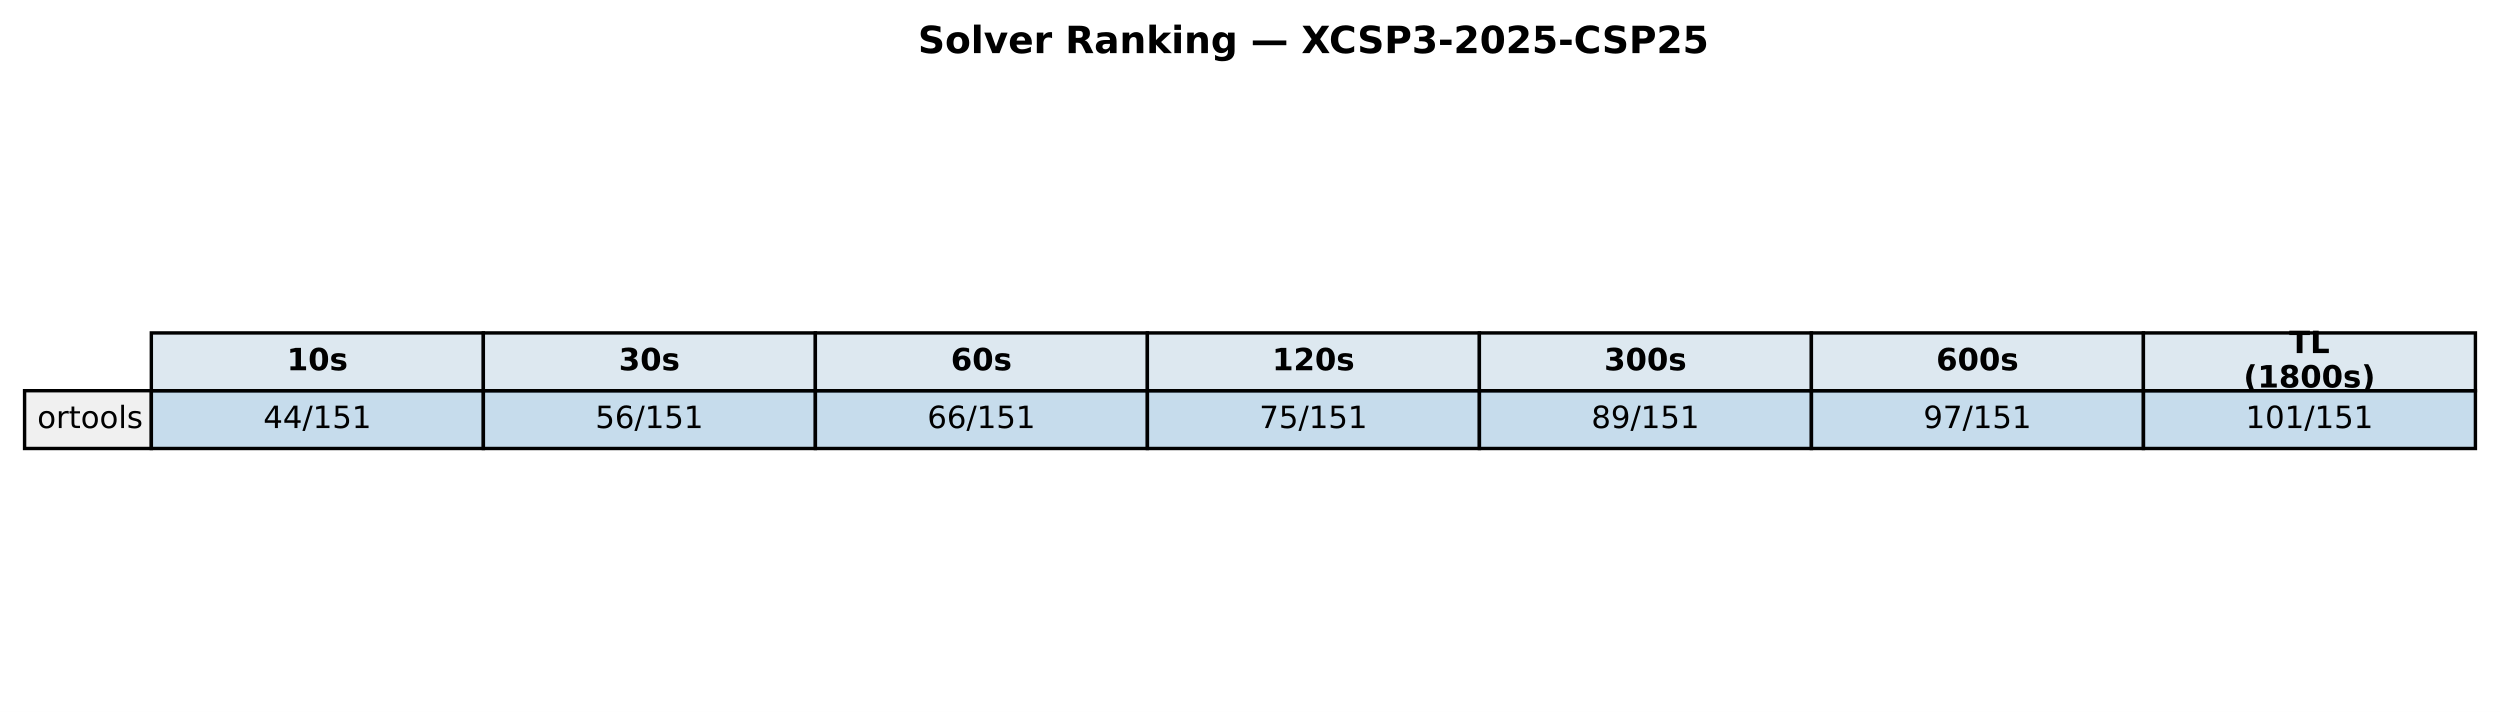
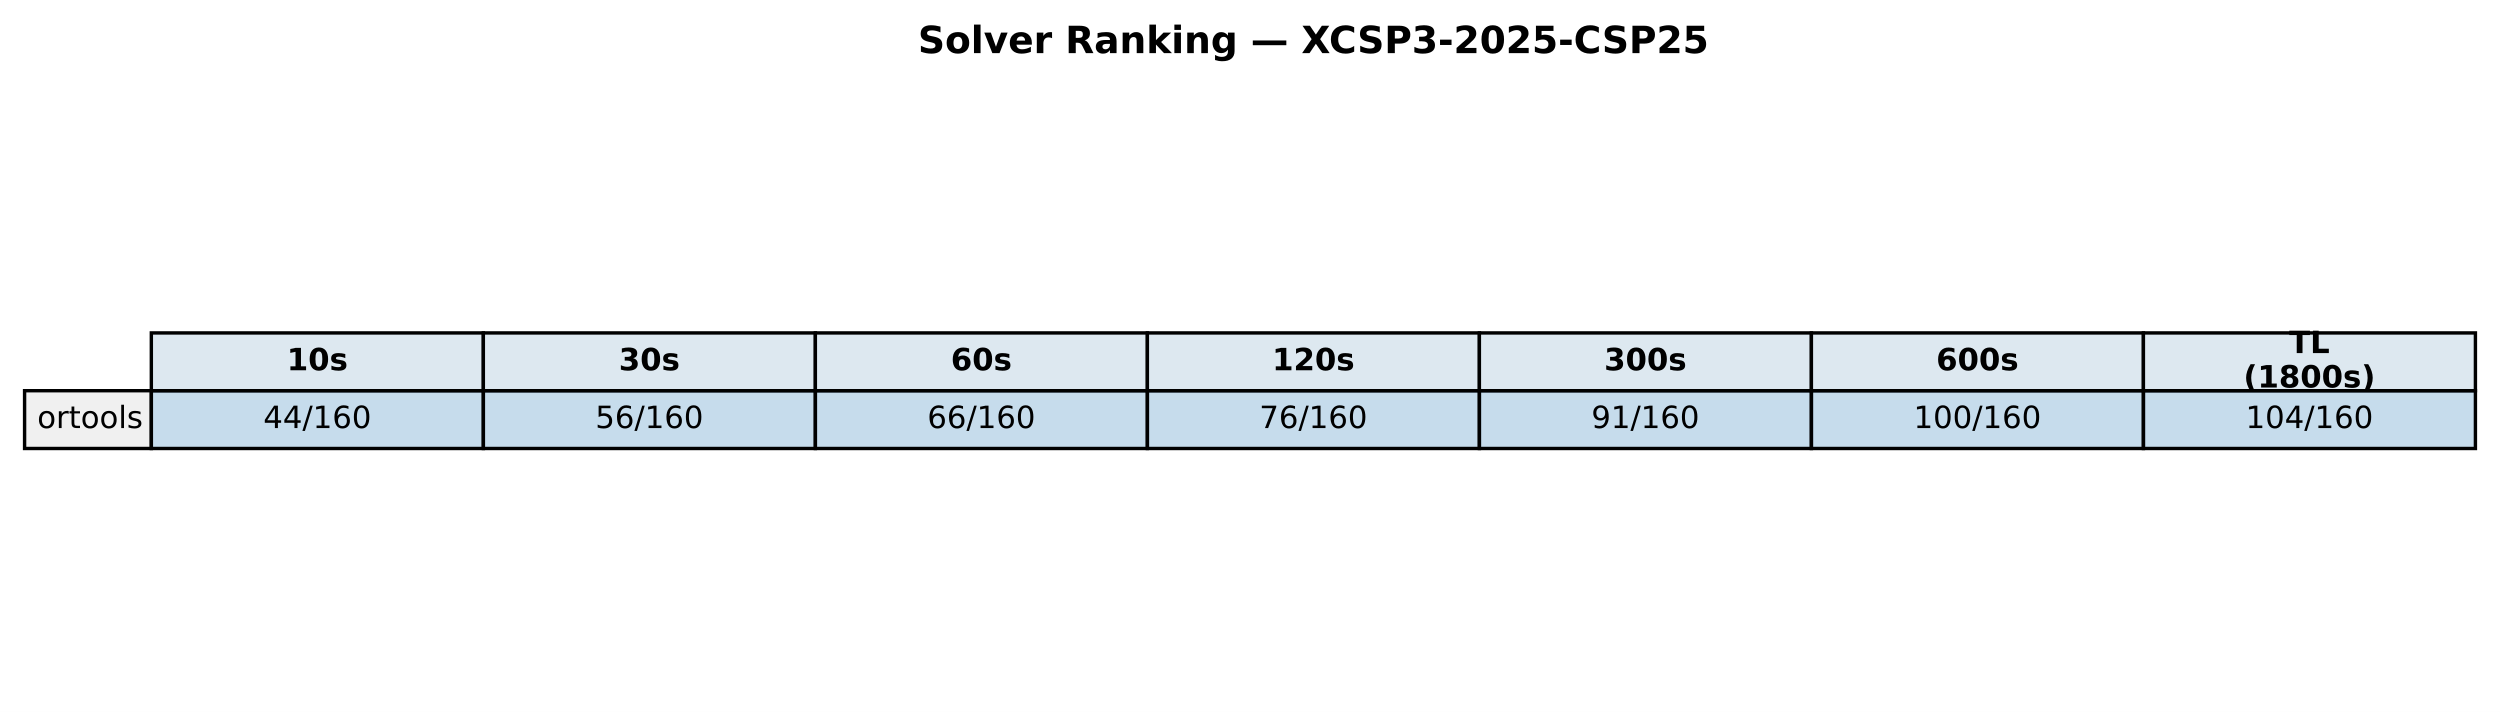
<svg xmlns="http://www.w3.org/2000/svg" xmlns:xlink="http://www.w3.org/1999/xlink" width="732.249pt" height="208.518pt" viewBox="0 0 732.249 208.518" version="1.1">
  <defs>
    <style type="text/css">*{stroke-linejoin: round; stroke-linecap: butt}</style>
  </defs>
  <g id="figure_1">
    <g id="patch_1">
      <path d="M 0 208.518  L 732.249 208.518  L 732.249 0  L 0 0  z " style="fill: #ffffff" />
    </g>
    <g id="axes_1">
      <g id="table_1">
        <g id="patch_2">
          <path d="M 44.325 114.438  L 141.571 114.438  L 141.571 97.514  L 44.325 97.514  z " style="fill: #dde8f0; stroke: #000000; stroke-linejoin: miter" />
        </g>
        <g id="text_1">
          <g transform="translate(84.00791 108.4594) scale(0.09 -0.09)">
            <defs>
              <path id="DejaVuSans-Bold-31" d="M 750 831  L 1813 831  L 1813 3847  L 722 3622  L 722 4441  L 1806 4666  L 2950 4666  L 2950 831  L 4013 831  L 4013 0  L 750 0  L 750 831  z " transform="scale(0.015625)" />
              <path id="DejaVuSans-Bold-30" d="M 2944 2338  Q 2944 3213 2780 3570  Q 2616 3928 2228 3928  Q 1841 3928 1675 3570  Q 1509 3213 1509 2338  Q 1509 1453 1675 1090  Q 1841 728 2228 728  Q 2613 728 2778 1090  Q 2944 1453 2944 2338  z M 4147 2328  Q 4147 1169 3647 539  Q 3147 -91 2228 -91  Q 1306 -91 806 539  Q 306 1169 306 2328  Q 306 3491 806 4120  Q 1306 4750 2228 4750  Q 3147 4750 3647 4120  Q 4147 3491 4147 2328  z " transform="scale(0.015625)" />
              <path id="DejaVuSans-Bold-73" d="M 3272 3391  L 3272 2541  Q 2913 2691 2578 2766  Q 2244 2841 1947 2841  Q 1628 2841 1473 2761  Q 1319 2681 1319 2516  Q 1319 2381 1436 2309  Q 1553 2238 1856 2203  L 2053 2175  Q 2913 2066 3209 1816  Q 3506 1566 3506 1031  Q 3506 472 3093 190  Q 2681 -91 1863 -91  Q 1516 -91 1145 -36  Q 775 19 384 128  L 384 978  Q 719 816 1070 734  Q 1422 653 1784 653  Q 2113 653 2278 743  Q 2444 834 2444 1013  Q 2444 1163 2330 1236  Q 2216 1309 1875 1350  L 1678 1375  Q 931 1469 631 1722  Q 331 1975 331 2491  Q 331 3047 712 3315  Q 1094 3584 1881 3584  Q 2191 3584 2531 3537  Q 2872 3491 3272 3391  z " transform="scale(0.015625)" />
            </defs>
            <use xlink:href="#DejaVuSans-Bold-31" />
            <use xlink:href="#DejaVuSans-Bold-30" transform="translate(69.58008 0)" />
            <use xlink:href="#DejaVuSans-Bold-73" transform="translate(139.1602 0)" />
          </g>
        </g>
        <g id="patch_3">
          <path d="M 141.571 114.438  L 238.818 114.438  L 238.818 97.514  L 141.571 97.514  z " style="fill: #dde8f0; stroke: #000000; stroke-linejoin: miter" />
        </g>
        <g id="text_2">
          <g transform="translate(181.2542 108.4594) scale(0.09 -0.09)">
            <defs>
              <path id="DejaVuSans-Bold-33" d="M 2981 2516  Q 3453 2394 3698 2092  Q 3944 1791 3944 1325  Q 3944 631 3412 270  Q 2881 -91 1863 -91  Q 1503 -91 1142 -33  Q 781 25 428 141  L 428 1069  Q 766 900 1098 814  Q 1431 728 1753 728  Q 2231 728 2486 893  Q 2741 1059 2741 1369  Q 2741 1688 2480 1852  Q 2219 2016 1709 2016  L 1228 2016  L 1228 2791  L 1734 2791  Q 2188 2791 2409 2933  Q 2631 3075 2631 3366  Q 2631 3634 2415 3781  Q 2200 3928 1806 3928  Q 1516 3928 1219 3862  Q 922 3797 628 3669  L 628 4550  Q 984 4650 1334 4700  Q 1684 4750 2022 4750  Q 2931 4750 3382 4451  Q 3834 4153 3834 3553  Q 3834 3144 3618 2883  Q 3403 2622 2981 2516  z " transform="scale(0.015625)" />
            </defs>
            <use xlink:href="#DejaVuSans-Bold-33" />
            <use xlink:href="#DejaVuSans-Bold-30" transform="translate(69.58008 0)" />
            <use xlink:href="#DejaVuSans-Bold-73" transform="translate(139.1602 0)" />
          </g>
        </g>
        <g id="patch_4">
          <path d="M 238.818 114.438  L 336.064 114.438  L 336.064 97.514  L 238.818 97.514  z " style="fill: #dde8f0; stroke: #000000; stroke-linejoin: miter" />
        </g>
        <g id="text_3">
          <g transform="translate(278.5005 108.4594) scale(0.09 -0.09)">
            <defs>
              <path id="DejaVuSans-Bold-36" d="M 2316 2303  Q 2000 2303 1842 2098  Q 1684 1894 1684 1484  Q 1684 1075 1842 870  Q 2000 666 2316 666  Q 2634 666 2792 870  Q 2950 1075 2950 1484  Q 2950 1894 2792 2098  Q 2634 2303 2316 2303  z M 3803 4544  L 3803 3681  Q 3506 3822 3243 3889  Q 2981 3956 2731 3956  Q 2194 3956 1894 3657  Q 1594 3359 1544 2772  Q 1750 2925 1990 3001  Q 2231 3078 2516 3078  Q 3231 3078 3670 2659  Q 4109 2241 4109 1563  Q 4109 813 3618 361  Q 3128 -91 2303 -91  Q 1394 -91 895 523  Q 397 1138 397 2266  Q 397 3422 980 4083  Q 1563 4744 2578 4744  Q 2900 4744 3203 4694  Q 3506 4644 3803 4544  z " transform="scale(0.015625)" />
            </defs>
            <use xlink:href="#DejaVuSans-Bold-36" />
            <use xlink:href="#DejaVuSans-Bold-30" transform="translate(69.58008 0)" />
            <use xlink:href="#DejaVuSans-Bold-73" transform="translate(139.1602 0)" />
          </g>
        </g>
        <g id="patch_5">
          <path d="M 336.064 114.438  L 433.31 114.438  L 433.31 97.514  L 336.064 97.514  z " style="fill: #dde8f0; stroke: #000000; stroke-linejoin: miter" />
        </g>
        <g id="text_4">
          <g transform="translate(372.6157 108.4594) scale(0.09 -0.09)">
            <defs>
              <path id="DejaVuSans-Bold-32" d="M 1844 884  L 3897 884  L 3897 0  L 506 0  L 506 884  L 2209 2388  Q 2438 2594 2547 2791  Q 2656 2988 2656 3200  Q 2656 3528 2436 3728  Q 2216 3928 1850 3928  Q 1569 3928 1234 3808  Q 900 3688 519 3450  L 519 4475  Q 925 4609 1322 4679  Q 1719 4750 2100 4750  Q 2938 4750 3402 4381  Q 3866 4013 3866 3353  Q 3866 2972 3669 2642  Q 3472 2313 2841 1759  L 1844 884  z " transform="scale(0.015625)" />
            </defs>
            <use xlink:href="#DejaVuSans-Bold-31" />
            <use xlink:href="#DejaVuSans-Bold-32" transform="translate(69.58008 0)" />
            <use xlink:href="#DejaVuSans-Bold-30" transform="translate(139.1602 0)" />
            <use xlink:href="#DejaVuSans-Bold-73" transform="translate(208.7402 0)" />
          </g>
        </g>
        <g id="patch_6">
          <path d="M 433.31 114.438  L 530.556 114.438  L 530.556 97.514  L 433.31 97.514  z " style="fill: #dde8f0; stroke: #000000; stroke-linejoin: miter" />
        </g>
        <g id="text_5">
          <g transform="translate(469.862 108.4594) scale(0.09 -0.09)">
            <use xlink:href="#DejaVuSans-Bold-33" />
            <use xlink:href="#DejaVuSans-Bold-30" transform="translate(69.58008 0)" />
            <use xlink:href="#DejaVuSans-Bold-30" transform="translate(139.1602 0)" />
            <use xlink:href="#DejaVuSans-Bold-73" transform="translate(208.7402 0)" />
          </g>
        </g>
        <g id="patch_7">
          <path d="M 530.556 114.438  L 627.803 114.438  L 627.803 97.514  L 530.556 97.514  z " style="fill: #dde8f0; stroke: #000000; stroke-linejoin: miter" />
        </g>
        <g id="text_6">
          <g transform="translate(567.1083 108.4594) scale(0.09 -0.09)">
            <use xlink:href="#DejaVuSans-Bold-36" />
            <use xlink:href="#DejaVuSans-Bold-30" transform="translate(69.58008 0)" />
            <use xlink:href="#DejaVuSans-Bold-30" transform="translate(139.1602 0)" />
            <use xlink:href="#DejaVuSans-Bold-73" transform="translate(208.7402 0)" />
          </g>
        </g>
        <g id="patch_8">
          <path d="M 627.803 114.438  L 725.049 114.438  L 725.049 97.514  L 627.803 97.514  z " style="fill: #dde8f0; stroke: #000000; stroke-linejoin: miter" />
        </g>
        <g id="text_7">
          <g transform="translate(670.4887 103.4204) scale(0.09 -0.09)">
            <defs>
              <path id="DejaVuSans-Bold-54" d="M 31 4666  L 4331 4666  L 4331 3756  L 2784 3756  L 2784 0  L 1581 0  L 1581 3756  L 31 3756  L 31 4666  z " transform="scale(0.015625)" />
              <path id="DejaVuSans-Bold-4c" d="M 588 4666  L 1791 4666  L 1791 909  L 3903 909  L 3903 0  L 588 0  L 588 4666  z " transform="scale(0.015625)" />
            </defs>
            <use xlink:href="#DejaVuSans-Bold-54" />
            <use xlink:href="#DejaVuSans-Bold-4c" transform="translate(68.21289 0)" />
          </g>
          <g transform="translate(657.1103 113.4984) scale(0.09 -0.09)">
            <defs>
              <path id="DejaVuSans-Bold-28" d="M 2413 -844  L 1484 -844  Q 1006 -72 778 623  Q 550 1319 550 2003  Q 550 2688 779 3389  Q 1009 4091 1484 4856  L 2413 4856  Q 2013 4116 1813 3408  Q 1613 2700 1613 2009  Q 1613 1319 1811 609  Q 2009 -100 2413 -844  z " transform="scale(0.015625)" />
              <path id="DejaVuSans-Bold-38" d="M 2228 2088  Q 1891 2088 1709 1903  Q 1528 1719 1528 1375  Q 1528 1031 1709 848  Q 1891 666 2228 666  Q 2563 666 2741 848  Q 2919 1031 2919 1375  Q 2919 1722 2741 1905  Q 2563 2088 2228 2088  z M 1350 2484  Q 925 2613 709 2878  Q 494 3144 494 3541  Q 494 4131 934 4440  Q 1375 4750 2228 4750  Q 3075 4750 3515 4442  Q 3956 4134 3956 3541  Q 3956 3144 3739 2878  Q 3522 2613 3097 2484  Q 3572 2353 3814 2058  Q 4056 1763 4056 1313  Q 4056 619 3595 264  Q 3134 -91 2228 -91  Q 1319 -91 855 264  Q 391 619 391 1313  Q 391 1763 633 2058  Q 875 2353 1350 2484  z M 1631 3419  Q 1631 3141 1786 2991  Q 1941 2841 2228 2841  Q 2509 2841 2662 2991  Q 2816 3141 2816 3419  Q 2816 3697 2662 3845  Q 2509 3994 2228 3994  Q 1941 3994 1786 3844  Q 1631 3694 1631 3419  z " transform="scale(0.015625)" />
              <path id="DejaVuSans-Bold-29" d="M 513 -844  Q 913 -100 1113 609  Q 1313 1319 1313 2009  Q 1313 2700 1113 3408  Q 913 4116 513 4856  L 1441 4856  Q 1916 4091 2145 3389  Q 2375 2688 2375 2003  Q 2375 1319 2147 623  Q 1919 -72 1441 -844  L 513 -844  z " transform="scale(0.015625)" />
            </defs>
            <use xlink:href="#DejaVuSans-Bold-28" />
            <use xlink:href="#DejaVuSans-Bold-31" transform="translate(45.70312 0)" />
            <use xlink:href="#DejaVuSans-Bold-38" transform="translate(115.2832 0)" />
            <use xlink:href="#DejaVuSans-Bold-30" transform="translate(184.8633 0)" />
            <use xlink:href="#DejaVuSans-Bold-30" transform="translate(254.4434 0)" />
            <use xlink:href="#DejaVuSans-Bold-73" transform="translate(324.0234 0)" />
            <use xlink:href="#DejaVuSans-Bold-29" transform="translate(383.5449 0)" />
          </g>
        </g>
        <g id="patch_9">
          <path d="M 7.2 131.363  L 44.325 131.363  L 44.325 114.438  L 7.2 114.438  z " style="fill: #f0f0f0; stroke: #000000; stroke-linejoin: miter" />
        </g>
        <g id="text_8">
          <g transform="translate(10.9125 125.3841) scale(0.09 -0.09)">
            <defs>
              <path id="DejaVuSans-6f" d="M 1959 3097  Q 1497 3097 1228 2736  Q 959 2375 959 1747  Q 959 1119 1226 758  Q 1494 397 1959 397  Q 2419 397 2687 759  Q 2956 1122 2956 1747  Q 2956 2369 2687 2733  Q 2419 3097 1959 3097  z M 1959 3584  Q 2709 3584 3137 3096  Q 3566 2609 3566 1747  Q 3566 888 3137 398  Q 2709 -91 1959 -91  Q 1206 -91 779 398  Q 353 888 353 1747  Q 353 2609 779 3096  Q 1206 3584 1959 3584  z " transform="scale(0.015625)" />
              <path id="DejaVuSans-72" d="M 2631 2963  Q 2534 3019 2420 3045  Q 2306 3072 2169 3072  Q 1681 3072 1420 2755  Q 1159 2438 1159 1844  L 1159 0  L 581 0  L 581 3500  L 1159 3500  L 1159 2956  Q 1341 3275 1631 3429  Q 1922 3584 2338 3584  Q 2397 3584 2469 3576  Q 2541 3569 2628 3553  L 2631 2963  z " transform="scale(0.015625)" />
              <path id="DejaVuSans-74" d="M 1172 4494  L 1172 3500  L 2356 3500  L 2356 3053  L 1172 3053  L 1172 1153  Q 1172 725 1289 603  Q 1406 481 1766 481  L 2356 481  L 2356 0  L 1766 0  Q 1100 0 847 248  Q 594 497 594 1153  L 594 3053  L 172 3053  L 172 3500  L 594 3500  L 594 4494  L 1172 4494  z " transform="scale(0.015625)" />
              <path id="DejaVuSans-6c" d="M 603 4863  L 1178 4863  L 1178 0  L 603 0  L 603 4863  z " transform="scale(0.015625)" />
              <path id="DejaVuSans-73" d="M 2834 3397  L 2834 2853  Q 2591 2978 2328 3040  Q 2066 3103 1784 3103  Q 1356 3103 1142 2972  Q 928 2841 928 2578  Q 928 2378 1081 2264  Q 1234 2150 1697 2047  L 1894 2003  Q 2506 1872 2764 1633  Q 3022 1394 3022 966  Q 3022 478 2636 193  Q 2250 -91 1575 -91  Q 1294 -91 989 -36  Q 684 19 347 128  L 347 722  Q 666 556 975 473  Q 1284 391 1588 391  Q 1994 391 2212 530  Q 2431 669 2431 922  Q 2431 1156 2273 1281  Q 2116 1406 1581 1522  L 1381 1569  Q 847 1681 609 1914  Q 372 2147 372 2553  Q 372 3047 722 3315  Q 1072 3584 1716 3584  Q 2034 3584 2315 3537  Q 2597 3491 2834 3397  z " transform="scale(0.015625)" />
            </defs>
            <use xlink:href="#DejaVuSans-6f" />
            <use xlink:href="#DejaVuSans-72" transform="translate(61.18164 0)" />
            <use xlink:href="#DejaVuSans-74" transform="translate(102.2949 0)" />
            <use xlink:href="#DejaVuSans-6f" transform="translate(141.5039 0)" />
            <use xlink:href="#DejaVuSans-6f" transform="translate(202.6855 0)" />
            <use xlink:href="#DejaVuSans-6c" transform="translate(263.8672 0)" />
            <use xlink:href="#DejaVuSans-73" transform="translate(291.6504 0)" />
          </g>
        </g>
        <g id="patch_10">
          <path d="M 44.325 131.363  L 141.571 131.363  L 141.571 114.438  L 44.325 114.438  z " style="fill: #1f77b4; fill-opacity: 0.25; stroke: #000000; stroke-linejoin: miter" />
        </g>
        <g id="text_9">
          <g transform="translate(77.11658 125.3841) scale(0.09 -0.09)">
            <defs>
              <path id="DejaVuSans-34" d="M 2419 4116  L 825 1625  L 2419 1625  L 2419 4116  z M 2253 4666  L 3047 4666  L 3047 1625  L 3713 1625  L 3713 1100  L 3047 1100  L 3047 0  L 2419 0  L 2419 1100  L 313 1100  L 313 1709  L 2253 4666  z " transform="scale(0.015625)" />
              <path id="DejaVuSans-2f" d="M 1625 4666  L 2156 4666  L 531 -594  L 0 -594  L 1625 4666  z " transform="scale(0.015625)" />
              <path id="DejaVuSans-31" d="M 794 531  L 1825 531  L 1825 4091  L 703 3866  L 703 4441  L 1819 4666  L 2450 4666  L 2450 531  L 3481 531  L 3481 0  L 794 0  L 794 531  z " transform="scale(0.015625)" />
-               <path id="DejaVuSans-35" d="M 691 4666  L 3169 4666  L 3169 4134  L 1269 4134  L 1269 2991  Q 1406 3038 1543 3061  Q 1681 3084 1819 3084  Q 2600 3084 3056 2656  Q 3513 2228 3513 1497  Q 3513 744 3044 326  Q 2575 -91 1722 -91  Q 1428 -91 1123 -41  Q 819 9 494 109  L 494 744  Q 775 591 1075 516  Q 1375 441 1709 441  Q 2250 441 2565 725  Q 2881 1009 2881 1497  Q 2881 1984 2565 2268  Q 2250 2553 1709 2553  Q 1456 2553 1204 2497  Q 953 2441 691 2322  L 691 4666  z " transform="scale(0.015625)" />
+               <path id="DejaVuSans-36" d="M 2113 2584  Q 1688 2584 1439 2293  Q 1191 2003 1191 1497  Q 1191 994 1439 701  Q 1688 409 2113 409  Q 2538 409 2786 701  Q 3034 994 3034 1497  Q 3034 2003 2786 2293  Q 2538 2584 2113 2584  z M 3366 4563  L 3366 3988  Q 3128 4100 2886 4159  Q 2644 4219 2406 4219  Q 1781 4219 1451 3797  Q 1122 3375 1075 2522  Q 1259 2794 1537 2939  Q 1816 3084 2150 3084  Q 2853 3084 3261 2657  Q 3669 2231 3669 1497  Q 3669 778 3244 343  Q 2819 -91 2113 -91  Q 1303 -91 875 529  Q 447 1150 447 2328  Q 447 3434 972 4092  Q 1497 4750 2381 4750  Q 2619 4750 2861 4703  Q 3103 4656 3366 4563  z " transform="scale(0.015625)" />
+               <path id="DejaVuSans-30" d="M 2034 4250  Q 1547 4250 1301 3770  Q 1056 3291 1056 2328  Q 1056 1369 1301 889  Q 1547 409 2034 409  Q 2525 409 2770 889  Q 3016 1369 3016 2328  Q 3016 3291 2770 3770  Q 2525 4250 2034 4250  z M 2034 4750  Q 2819 4750 3233 4129  Q 3647 3509 3647 2328  Q 3647 1150 3233 529  Q 2819 -91 2034 -91  Q 1250 -91 836 529  Q 422 1150 422 2328  Q 422 3509 836 4129  Q 1250 4750 2034 4750  z " transform="scale(0.015625)" />
            </defs>
            <use xlink:href="#DejaVuSans-34" />
            <use xlink:href="#DejaVuSans-34" transform="translate(63.62305 0)" />
            <use xlink:href="#DejaVuSans-2f" transform="translate(127.2461 0)" />
            <use xlink:href="#DejaVuSans-31" transform="translate(160.9375 0)" />
-             <use xlink:href="#DejaVuSans-35" transform="translate(224.5605 0)" />
-             <use xlink:href="#DejaVuSans-31" transform="translate(288.1836 0)" />
+             <use xlink:href="#DejaVuSans-36" transform="translate(224.5605 0)" />
+             <use xlink:href="#DejaVuSans-30" transform="translate(288.1836 0)" />
          </g>
        </g>
        <g id="patch_11">
          <path d="M 141.571 131.363  L 238.818 131.363  L 238.818 114.438  L 141.571 114.438  z " style="fill: #1f77b4; fill-opacity: 0.25; stroke: #000000; stroke-linejoin: miter" />
        </g>
        <g id="text_10">
          <g transform="translate(174.3629 125.3841) scale(0.09 -0.09)">
            <defs>
-               <path id="DejaVuSans-36" d="M 2113 2584  Q 1688 2584 1439 2293  Q 1191 2003 1191 1497  Q 1191 994 1439 701  Q 1688 409 2113 409  Q 2538 409 2786 701  Q 3034 994 3034 1497  Q 3034 2003 2786 2293  Q 2538 2584 2113 2584  z M 3366 4563  L 3366 3988  Q 3128 4100 2886 4159  Q 2644 4219 2406 4219  Q 1781 4219 1451 3797  Q 1122 3375 1075 2522  Q 1259 2794 1537 2939  Q 1816 3084 2150 3084  Q 2853 3084 3261 2657  Q 3669 2231 3669 1497  Q 3669 778 3244 343  Q 2819 -91 2113 -91  Q 1303 -91 875 529  Q 447 1150 447 2328  Q 447 3434 972 4092  Q 1497 4750 2381 4750  Q 2619 4750 2861 4703  Q 3103 4656 3366 4563  z " transform="scale(0.015625)" />
+               <path id="DejaVuSans-35" d="M 691 4666  L 3169 4666  L 3169 4134  L 1269 4134  L 1269 2991  Q 1406 3038 1543 3061  Q 1681 3084 1819 3084  Q 2600 3084 3056 2656  Q 3513 2228 3513 1497  Q 3513 744 3044 326  Q 2575 -91 1722 -91  Q 1428 -91 1123 -41  Q 819 9 494 109  L 494 744  Q 775 591 1075 516  Q 1375 441 1709 441  Q 2250 441 2565 725  Q 2881 1009 2881 1497  Q 2881 1984 2565 2268  Q 2250 2553 1709 2553  Q 1456 2553 1204 2497  Q 953 2441 691 2322  L 691 4666  z " transform="scale(0.015625)" />
            </defs>
            <use xlink:href="#DejaVuSans-35" />
            <use xlink:href="#DejaVuSans-36" transform="translate(63.62305 0)" />
            <use xlink:href="#DejaVuSans-2f" transform="translate(127.2461 0)" />
            <use xlink:href="#DejaVuSans-31" transform="translate(160.9375 0)" />
-             <use xlink:href="#DejaVuSans-35" transform="translate(224.5605 0)" />
-             <use xlink:href="#DejaVuSans-31" transform="translate(288.1836 0)" />
+             <use xlink:href="#DejaVuSans-36" transform="translate(224.5605 0)" />
+             <use xlink:href="#DejaVuSans-30" transform="translate(288.1836 0)" />
          </g>
        </g>
        <g id="patch_12">
          <path d="M 238.818 131.363  L 336.064 131.363  L 336.064 114.438  L 238.818 114.438  z " style="fill: #1f77b4; fill-opacity: 0.25; stroke: #000000; stroke-linejoin: miter" />
        </g>
        <g id="text_11">
          <g transform="translate(271.6092 125.3841) scale(0.09 -0.09)">
            <use xlink:href="#DejaVuSans-36" />
            <use xlink:href="#DejaVuSans-36" transform="translate(63.62305 0)" />
            <use xlink:href="#DejaVuSans-2f" transform="translate(127.2461 0)" />
            <use xlink:href="#DejaVuSans-31" transform="translate(160.9375 0)" />
-             <use xlink:href="#DejaVuSans-35" transform="translate(224.5605 0)" />
-             <use xlink:href="#DejaVuSans-31" transform="translate(288.1836 0)" />
+             <use xlink:href="#DejaVuSans-36" transform="translate(224.5605 0)" />
+             <use xlink:href="#DejaVuSans-30" transform="translate(288.1836 0)" />
          </g>
        </g>
        <g id="patch_13">
          <path d="M 336.064 131.363  L 433.31 131.363  L 433.31 114.438  L 336.064 114.438  z " style="fill: #1f77b4; fill-opacity: 0.25; stroke: #000000; stroke-linejoin: miter" />
        </g>
        <g id="text_12">
          <g transform="translate(368.8554 125.3841) scale(0.09 -0.09)">
            <defs>
              <path id="DejaVuSans-37" d="M 525 4666  L 3525 4666  L 3525 4397  L 1831 0  L 1172 0  L 2766 4134  L 525 4134  L 525 4666  z " transform="scale(0.015625)" />
            </defs>
            <use xlink:href="#DejaVuSans-37" />
-             <use xlink:href="#DejaVuSans-35" transform="translate(63.62305 0)" />
-             <use xlink:href="#DejaVuSans-2f" transform="translate(127.2461 0)" />
-             <use xlink:href="#DejaVuSans-31" transform="translate(160.9375 0)" />
-             <use xlink:href="#DejaVuSans-35" transform="translate(224.5605 0)" />
-             <use xlink:href="#DejaVuSans-31" transform="translate(288.1836 0)" />
+             <use xlink:href="#DejaVuSans-36" transform="translate(63.62305 0)" />
+             <use xlink:href="#DejaVuSans-2f" transform="translate(127.2461 0)" />
+             <use xlink:href="#DejaVuSans-31" transform="translate(160.9375 0)" />
+             <use xlink:href="#DejaVuSans-36" transform="translate(224.5605 0)" />
+             <use xlink:href="#DejaVuSans-30" transform="translate(288.1836 0)" />
          </g>
        </g>
        <g id="patch_14">
          <path d="M 433.31 131.363  L 530.556 131.363  L 530.556 114.438  L 433.31 114.438  z " style="fill: #1f77b4; fill-opacity: 0.25; stroke: #000000; stroke-linejoin: miter" />
        </g>
        <g id="text_13">
          <g transform="translate(466.1017 125.3841) scale(0.09 -0.09)">
            <defs>
-               <path id="DejaVuSans-38" d="M 2034 2216  Q 1584 2216 1326 1975  Q 1069 1734 1069 1313  Q 1069 891 1326 650  Q 1584 409 2034 409  Q 2484 409 2743 651  Q 3003 894 3003 1313  Q 3003 1734 2745 1975  Q 2488 2216 2034 2216  z M 1403 2484  Q 997 2584 770 2862  Q 544 3141 544 3541  Q 544 4100 942 4425  Q 1341 4750 2034 4750  Q 2731 4750 3128 4425  Q 3525 4100 3525 3541  Q 3525 3141 3298 2862  Q 3072 2584 2669 2484  Q 3125 2378 3379 2068  Q 3634 1759 3634 1313  Q 3634 634 3220 271  Q 2806 -91 2034 -91  Q 1263 -91 848 271  Q 434 634 434 1313  Q 434 1759 690 2068  Q 947 2378 1403 2484  z M 1172 3481  Q 1172 3119 1398 2916  Q 1625 2713 2034 2713  Q 2441 2713 2670 2916  Q 2900 3119 2900 3481  Q 2900 3844 2670 4047  Q 2441 4250 2034 4250  Q 1625 4250 1398 4047  Q 1172 3844 1172 3481  z " transform="scale(0.015625)" />
              <path id="DejaVuSans-39" d="M 703 97  L 703 672  Q 941 559 1184 500  Q 1428 441 1663 441  Q 2288 441 2617 861  Q 2947 1281 2994 2138  Q 2813 1869 2534 1725  Q 2256 1581 1919 1581  Q 1219 1581 811 2004  Q 403 2428 403 3163  Q 403 3881 828 4315  Q 1253 4750 1959 4750  Q 2769 4750 3195 4129  Q 3622 3509 3622 2328  Q 3622 1225 3098 567  Q 2575 -91 1691 -91  Q 1453 -91 1209 -44  Q 966 3 703 97  z M 1959 2075  Q 2384 2075 2632 2365  Q 2881 2656 2881 3163  Q 2881 3666 2632 3958  Q 2384 4250 1959 4250  Q 1534 4250 1286 3958  Q 1038 3666 1038 3163  Q 1038 2656 1286 2365  Q 1534 2075 1959 2075  z " transform="scale(0.015625)" />
            </defs>
-             <use xlink:href="#DejaVuSans-38" />
-             <use xlink:href="#DejaVuSans-39" transform="translate(63.62305 0)" />
-             <use xlink:href="#DejaVuSans-2f" transform="translate(127.2461 0)" />
-             <use xlink:href="#DejaVuSans-31" transform="translate(160.9375 0)" />
-             <use xlink:href="#DejaVuSans-35" transform="translate(224.5605 0)" />
-             <use xlink:href="#DejaVuSans-31" transform="translate(288.1836 0)" />
+             <use xlink:href="#DejaVuSans-39" />
+             <use xlink:href="#DejaVuSans-31" transform="translate(63.62305 0)" />
+             <use xlink:href="#DejaVuSans-2f" transform="translate(127.2461 0)" />
+             <use xlink:href="#DejaVuSans-31" transform="translate(160.9375 0)" />
+             <use xlink:href="#DejaVuSans-36" transform="translate(224.5605 0)" />
+             <use xlink:href="#DejaVuSans-30" transform="translate(288.1836 0)" />
          </g>
        </g>
        <g id="patch_15">
          <path d="M 530.556 131.363  L 627.803 131.363  L 627.803 114.438  L 530.556 114.438  z " style="fill: #1f77b4; fill-opacity: 0.25; stroke: #000000; stroke-linejoin: miter" />
        </g>
        <g id="text_14">
-           <g transform="translate(563.348 125.3841) scale(0.09 -0.09)">
-             <use xlink:href="#DejaVuSans-39" />
-             <use xlink:href="#DejaVuSans-37" transform="translate(63.62305 0)" />
-             <use xlink:href="#DejaVuSans-2f" transform="translate(127.2461 0)" />
-             <use xlink:href="#DejaVuSans-31" transform="translate(160.9375 0)" />
-             <use xlink:href="#DejaVuSans-35" transform="translate(224.5605 0)" />
-             <use xlink:href="#DejaVuSans-31" transform="translate(288.1836 0)" />
+           <g transform="translate(560.4849 125.3841) scale(0.09 -0.09)">
+             <use xlink:href="#DejaVuSans-31" />
+             <use xlink:href="#DejaVuSans-30" transform="translate(63.62305 0)" />
+             <use xlink:href="#DejaVuSans-30" transform="translate(127.2461 0)" />
+             <use xlink:href="#DejaVuSans-2f" transform="translate(190.8691 0)" />
+             <use xlink:href="#DejaVuSans-31" transform="translate(224.5605 0)" />
+             <use xlink:href="#DejaVuSans-36" transform="translate(288.1836 0)" />
+             <use xlink:href="#DejaVuSans-30" transform="translate(351.8066 0)" />
          </g>
        </g>
        <g id="patch_16">
          <path d="M 627.803 131.363  L 725.049 131.363  L 725.049 114.438  L 627.803 114.438  z " style="fill: #1f77b4; fill-opacity: 0.25; stroke: #000000; stroke-linejoin: miter" />
        </g>
        <g id="text_15">
          <g transform="translate(657.7312 125.3841) scale(0.09 -0.09)">
-             <defs>
-               <path id="DejaVuSans-30" d="M 2034 4250  Q 1547 4250 1301 3770  Q 1056 3291 1056 2328  Q 1056 1369 1301 889  Q 1547 409 2034 409  Q 2525 409 2770 889  Q 3016 1369 3016 2328  Q 3016 3291 2770 3770  Q 2525 4250 2034 4250  z M 2034 4750  Q 2819 4750 3233 4129  Q 3647 3509 3647 2328  Q 3647 1150 3233 529  Q 2819 -91 2034 -91  Q 1250 -91 836 529  Q 422 1150 422 2328  Q 422 3509 836 4129  Q 1250 4750 2034 4750  z " transform="scale(0.015625)" />
-             </defs>
            <use xlink:href="#DejaVuSans-31" />
            <use xlink:href="#DejaVuSans-30" transform="translate(63.62305 0)" />
-             <use xlink:href="#DejaVuSans-31" transform="translate(127.2461 0)" />
+             <use xlink:href="#DejaVuSans-34" transform="translate(127.2461 0)" />
            <use xlink:href="#DejaVuSans-2f" transform="translate(190.8691 0)" />
            <use xlink:href="#DejaVuSans-31" transform="translate(224.5605 0)" />
-             <use xlink:href="#DejaVuSans-35" transform="translate(288.1836 0)" />
-             <use xlink:href="#DejaVuSans-31" transform="translate(351.8066 0)" />
+             <use xlink:href="#DejaVuSans-36" transform="translate(288.1836 0)" />
+             <use xlink:href="#DejaVuSans-30" transform="translate(351.8066 0)" />
          </g>
        </g>
      </g>
      <g id="text_16">
        <g transform="translate(268.8759 15.55828) scale(0.11 -0.11)">
          <defs>
            <path id="DejaVuSans-Bold-53" d="M 3834 4519  L 3834 3531  Q 3450 3703 3084 3790  Q 2719 3878 2394 3878  Q 1963 3878 1756 3759  Q 1550 3641 1550 3391  Q 1550 3203 1689 3098  Q 1828 2994 2194 2919  L 2706 2816  Q 3484 2659 3812 2340  Q 4141 2022 4141 1434  Q 4141 663 3683 286  Q 3225 -91 2284 -91  Q 1841 -91 1394 -6  Q 947 78 500 244  L 500 1259  Q 947 1022 1364 901  Q 1781 781 2169 781  Q 2563 781 2772 912  Q 2981 1044 2981 1288  Q 2981 1506 2839 1625  Q 2697 1744 2272 1838  L 1806 1941  Q 1106 2091 782 2419  Q 459 2747 459 3303  Q 459 4000 909 4375  Q 1359 4750 2203 4750  Q 2588 4750 2994 4692  Q 3400 4634 3834 4519  z " transform="scale(0.015625)" />
            <path id="DejaVuSans-Bold-6f" d="M 2203 2784  Q 1831 2784 1636 2517  Q 1441 2250 1441 1747  Q 1441 1244 1636 976  Q 1831 709 2203 709  Q 2569 709 2762 976  Q 2956 1244 2956 1747  Q 2956 2250 2762 2517  Q 2569 2784 2203 2784  z M 2203 3584  Q 3106 3584 3614 3096  Q 4122 2609 4122 1747  Q 4122 884 3614 396  Q 3106 -91 2203 -91  Q 1297 -91 786 396  Q 275 884 275 1747  Q 275 2609 786 3096  Q 1297 3584 2203 3584  z " transform="scale(0.015625)" />
            <path id="DejaVuSans-Bold-6c" d="M 538 4863  L 1656 4863  L 1656 0  L 538 0  L 538 4863  z " transform="scale(0.015625)" />
            <path id="DejaVuSans-Bold-76" d="M 97 3500  L 1216 3500  L 2088 1081  L 2956 3500  L 4078 3500  L 2700 0  L 1472 0  L 97 3500  z " transform="scale(0.015625)" />
            <path id="DejaVuSans-Bold-65" d="M 4031 1759  L 4031 1441  L 1416 1441  Q 1456 1047 1700 850  Q 1944 653 2381 653  Q 2734 653 3104 758  Q 3475 863 3866 1075  L 3866 213  Q 3469 63 3072 -14  Q 2675 -91 2278 -91  Q 1328 -91 801 392  Q 275 875 275 1747  Q 275 2603 792 3093  Q 1309 3584 2216 3584  Q 3041 3584 3536 3087  Q 4031 2591 4031 1759  z M 2881 2131  Q 2881 2450 2695 2645  Q 2509 2841 2209 2841  Q 1884 2841 1681 2658  Q 1478 2475 1428 2131  L 2881 2131  z " transform="scale(0.015625)" />
            <path id="DejaVuSans-Bold-72" d="M 3138 2547  Q 2991 2616 2845 2648  Q 2700 2681 2553 2681  Q 2122 2681 1889 2404  Q 1656 2128 1656 1613  L 1656 0  L 538 0  L 538 3500  L 1656 3500  L 1656 2925  Q 1872 3269 2151 3426  Q 2431 3584 2822 3584  Q 2878 3584 2943 3579  Q 3009 3575 3134 3559  L 3138 2547  z " transform="scale(0.015625)" />
            <path id="DejaVuSans-Bold-20" transform="scale(0.015625)" />
            <path id="DejaVuSans-Bold-52" d="M 2297 2597  Q 2675 2597 2839 2737  Q 3003 2878 3003 3200  Q 3003 3519 2839 3656  Q 2675 3794 2297 3794  L 1791 3794  L 1791 2597  L 2297 2597  z M 1791 1766  L 1791 0  L 588 0  L 588 4666  L 2425 4666  Q 3347 4666 3776 4356  Q 4206 4047 4206 3378  Q 4206 2916 3982 2619  Q 3759 2322 3309 2181  Q 3556 2125 3751 1926  Q 3947 1728 4147 1325  L 4800 0  L 3519 0  L 2950 1159  Q 2778 1509 2601 1637  Q 2425 1766 2131 1766  L 1791 1766  z " transform="scale(0.015625)" />
            <path id="DejaVuSans-Bold-61" d="M 2106 1575  Q 1756 1575 1579 1456  Q 1403 1338 1403 1106  Q 1403 894 1545 773  Q 1688 653 1941 653  Q 2256 653 2472 879  Q 2688 1106 2688 1447  L 2688 1575  L 2106 1575  z M 3816 1997  L 3816 0  L 2688 0  L 2688 519  Q 2463 200 2181 54  Q 1900 -91 1497 -91  Q 953 -91 614 226  Q 275 544 275 1050  Q 275 1666 698 1953  Q 1122 2241 2028 2241  L 2688 2241  L 2688 2328  Q 2688 2594 2478 2717  Q 2269 2841 1825 2841  Q 1466 2841 1156 2769  Q 847 2697 581 2553  L 581 3406  Q 941 3494 1303 3539  Q 1666 3584 2028 3584  Q 2975 3584 3395 3211  Q 3816 2838 3816 1997  z " transform="scale(0.015625)" />
            <path id="DejaVuSans-Bold-6e" d="M 4056 2131  L 4056 0  L 2931 0  L 2931 347  L 2931 1631  Q 2931 2084 2911 2256  Q 2891 2428 2841 2509  Q 2775 2619 2662 2680  Q 2550 2741 2406 2741  Q 2056 2741 1856 2470  Q 1656 2200 1656 1722  L 1656 0  L 538 0  L 538 3500  L 1656 3500  L 1656 2988  Q 1909 3294 2193 3439  Q 2478 3584 2822 3584  Q 3428 3584 3742 3212  Q 4056 2841 4056 2131  z " transform="scale(0.015625)" />
            <path id="DejaVuSans-Bold-6b" d="M 538 4863  L 1656 4863  L 1656 2216  L 2944 3500  L 4244 3500  L 2534 1894  L 4378 0  L 3022 0  L 1656 1459  L 1656 0  L 538 0  L 538 4863  z " transform="scale(0.015625)" />
            <path id="DejaVuSans-Bold-69" d="M 538 3500  L 1656 3500  L 1656 0  L 538 0  L 538 3500  z M 538 4863  L 1656 4863  L 1656 3950  L 538 3950  L 538 4863  z " transform="scale(0.015625)" />
            <path id="DejaVuSans-Bold-67" d="M 2919 594  Q 2688 288 2409 144  Q 2131 0 1766 0  Q 1125 0 706 504  Q 288 1009 288 1791  Q 288 2575 706 3076  Q 1125 3578 1766 3578  Q 2131 3578 2409 3434  Q 2688 3291 2919 2981  L 2919 3500  L 4044 3500  L 4044 353  Q 4044 -491 3511 -936  Q 2978 -1381 1966 -1381  Q 1638 -1381 1331 -1331  Q 1025 -1281 716 -1178  L 716 -306  Q 1009 -475 1290 -558  Q 1572 -641 1856 -641  Q 2406 -641 2662 -400  Q 2919 -159 2919 353  L 2919 594  z M 2181 2772  Q 1834 2772 1640 2515  Q 1447 2259 1447 1791  Q 1447 1309 1634 1061  Q 1822 813 2181 813  Q 2531 813 2725 1069  Q 2919 1325 2919 1791  Q 2919 2259 2725 2515  Q 2531 2772 2181 2772  z " transform="scale(0.015625)" />
            <path id="DejaVuSans-Bold-2014" d="M 344 2156  L 6056 2156  L 6056 1350  L 344 1350  L 344 2156  z " transform="scale(0.015625)" />
            <path id="DejaVuSans-Bold-58" d="M 3188 2381  L 4806 0  L 3553 0  L 2463 1594  L 1381 0  L 122 0  L 1741 2381  L 184 4666  L 1441 4666  L 2463 3163  L 3481 4666  L 4744 4666  L 3188 2381  z " transform="scale(0.015625)" />
            <path id="DejaVuSans-Bold-43" d="M 4288 256  Q 3956 84 3597 -3  Q 3238 -91 2847 -91  Q 1681 -91 1000 561  Q 319 1213 319 2328  Q 319 3447 1000 4098  Q 1681 4750 2847 4750  Q 3238 4750 3597 4662  Q 3956 4575 4288 4403  L 4288 3438  Q 3953 3666 3628 3772  Q 3303 3878 2944 3878  Q 2300 3878 1931 3465  Q 1563 3053 1563 2328  Q 1563 1606 1931 1193  Q 2300 781 2944 781  Q 3303 781 3628 887  Q 3953 994 4288 1222  L 4288 256  z " transform="scale(0.015625)" />
            <path id="DejaVuSans-Bold-50" d="M 588 4666  L 2584 4666  Q 3475 4666 3951 4270  Q 4428 3875 4428 3144  Q 4428 2409 3951 2014  Q 3475 1619 2584 1619  L 1791 1619  L 1791 0  L 588 0  L 588 4666  z M 1791 3794  L 1791 2491  L 2456 2491  Q 2806 2491 2997 2661  Q 3188 2831 3188 3144  Q 3188 3456 2997 3625  Q 2806 3794 2456 3794  L 1791 3794  z " transform="scale(0.015625)" />
            <path id="DejaVuSans-Bold-2d" d="M 347 2297  L 2309 2297  L 2309 1388  L 347 1388  L 347 2297  z " transform="scale(0.015625)" />
            <path id="DejaVuSans-Bold-35" d="M 678 4666  L 3669 4666  L 3669 3781  L 1638 3781  L 1638 3059  Q 1775 3097 1914 3117  Q 2053 3138 2203 3138  Q 3056 3138 3531 2711  Q 4006 2284 4006 1522  Q 4006 766 3489 337  Q 2972 -91 2053 -91  Q 1656 -91 1267 -14  Q 878 63 494 219  L 494 1166  Q 875 947 1217 837  Q 1559 728 1863 728  Q 2300 728 2551 942  Q 2803 1156 2803 1522  Q 2803 1891 2551 2103  Q 2300 2316 1863 2316  Q 1603 2316 1309 2248  Q 1016 2181 678 2041  L 678 4666  z " transform="scale(0.015625)" />
          </defs>
          <use xlink:href="#DejaVuSans-Bold-53" />
          <use xlink:href="#DejaVuSans-Bold-6f" transform="translate(72.02148 0)" />
          <use xlink:href="#DejaVuSans-Bold-6c" transform="translate(140.7227 0)" />
          <use xlink:href="#DejaVuSans-Bold-76" transform="translate(175 0)" />
          <use xlink:href="#DejaVuSans-Bold-65" transform="translate(240.1855 0)" />
          <use xlink:href="#DejaVuSans-Bold-72" transform="translate(308.0078 0)" />
          <use xlink:href="#DejaVuSans-Bold-20" transform="translate(357.3242 0)" />
          <use xlink:href="#DejaVuSans-Bold-52" transform="translate(392.1387 0)" />
          <use xlink:href="#DejaVuSans-Bold-61" transform="translate(469.1406 0)" />
          <use xlink:href="#DejaVuSans-Bold-6e" transform="translate(536.6211 0)" />
          <use xlink:href="#DejaVuSans-Bold-6b" transform="translate(607.8125 0)" />
          <use xlink:href="#DejaVuSans-Bold-69" transform="translate(674.3164 0)" />
          <use xlink:href="#DejaVuSans-Bold-6e" transform="translate(708.5938 0)" />
          <use xlink:href="#DejaVuSans-Bold-67" transform="translate(779.7852 0)" />
          <use xlink:href="#DejaVuSans-Bold-20" transform="translate(851.3672 0)" />
          <use xlink:href="#DejaVuSans-Bold-2014" transform="translate(886.1816 0)" />
          <use xlink:href="#DejaVuSans-Bold-20" transform="translate(986.1816 0)" />
          <use xlink:href="#DejaVuSans-Bold-58" transform="translate(1020.996 0)" />
          <use xlink:href="#DejaVuSans-Bold-43" transform="translate(1094.471 0)" />
          <use xlink:href="#DejaVuSans-Bold-53" transform="translate(1169.734 0)" />
          <use xlink:href="#DejaVuSans-Bold-50" transform="translate(1241.756 0)" />
          <use xlink:href="#DejaVuSans-Bold-33" transform="translate(1315.047 0)" />
          <use xlink:href="#DejaVuSans-Bold-2d" transform="translate(1384.627 0)" />
          <use xlink:href="#DejaVuSans-Bold-32" transform="translate(1426.131 0)" />
          <use xlink:href="#DejaVuSans-Bold-30" transform="translate(1495.711 0)" />
          <use xlink:href="#DejaVuSans-Bold-32" transform="translate(1565.291 0)" />
          <use xlink:href="#DejaVuSans-Bold-35" transform="translate(1634.871 0)" />
          <use xlink:href="#DejaVuSans-Bold-2d" transform="translate(1704.451 0)" />
          <use xlink:href="#DejaVuSans-Bold-43" transform="translate(1745.955 0)" />
          <use xlink:href="#DejaVuSans-Bold-53" transform="translate(1821.219 0)" />
          <use xlink:href="#DejaVuSans-Bold-50" transform="translate(1893.24 0)" />
          <use xlink:href="#DejaVuSans-Bold-32" transform="translate(1966.531 0)" />
          <use xlink:href="#DejaVuSans-Bold-35" transform="translate(2036.111 0)" />
        </g>
      </g>
    </g>
  </g>
</svg>
